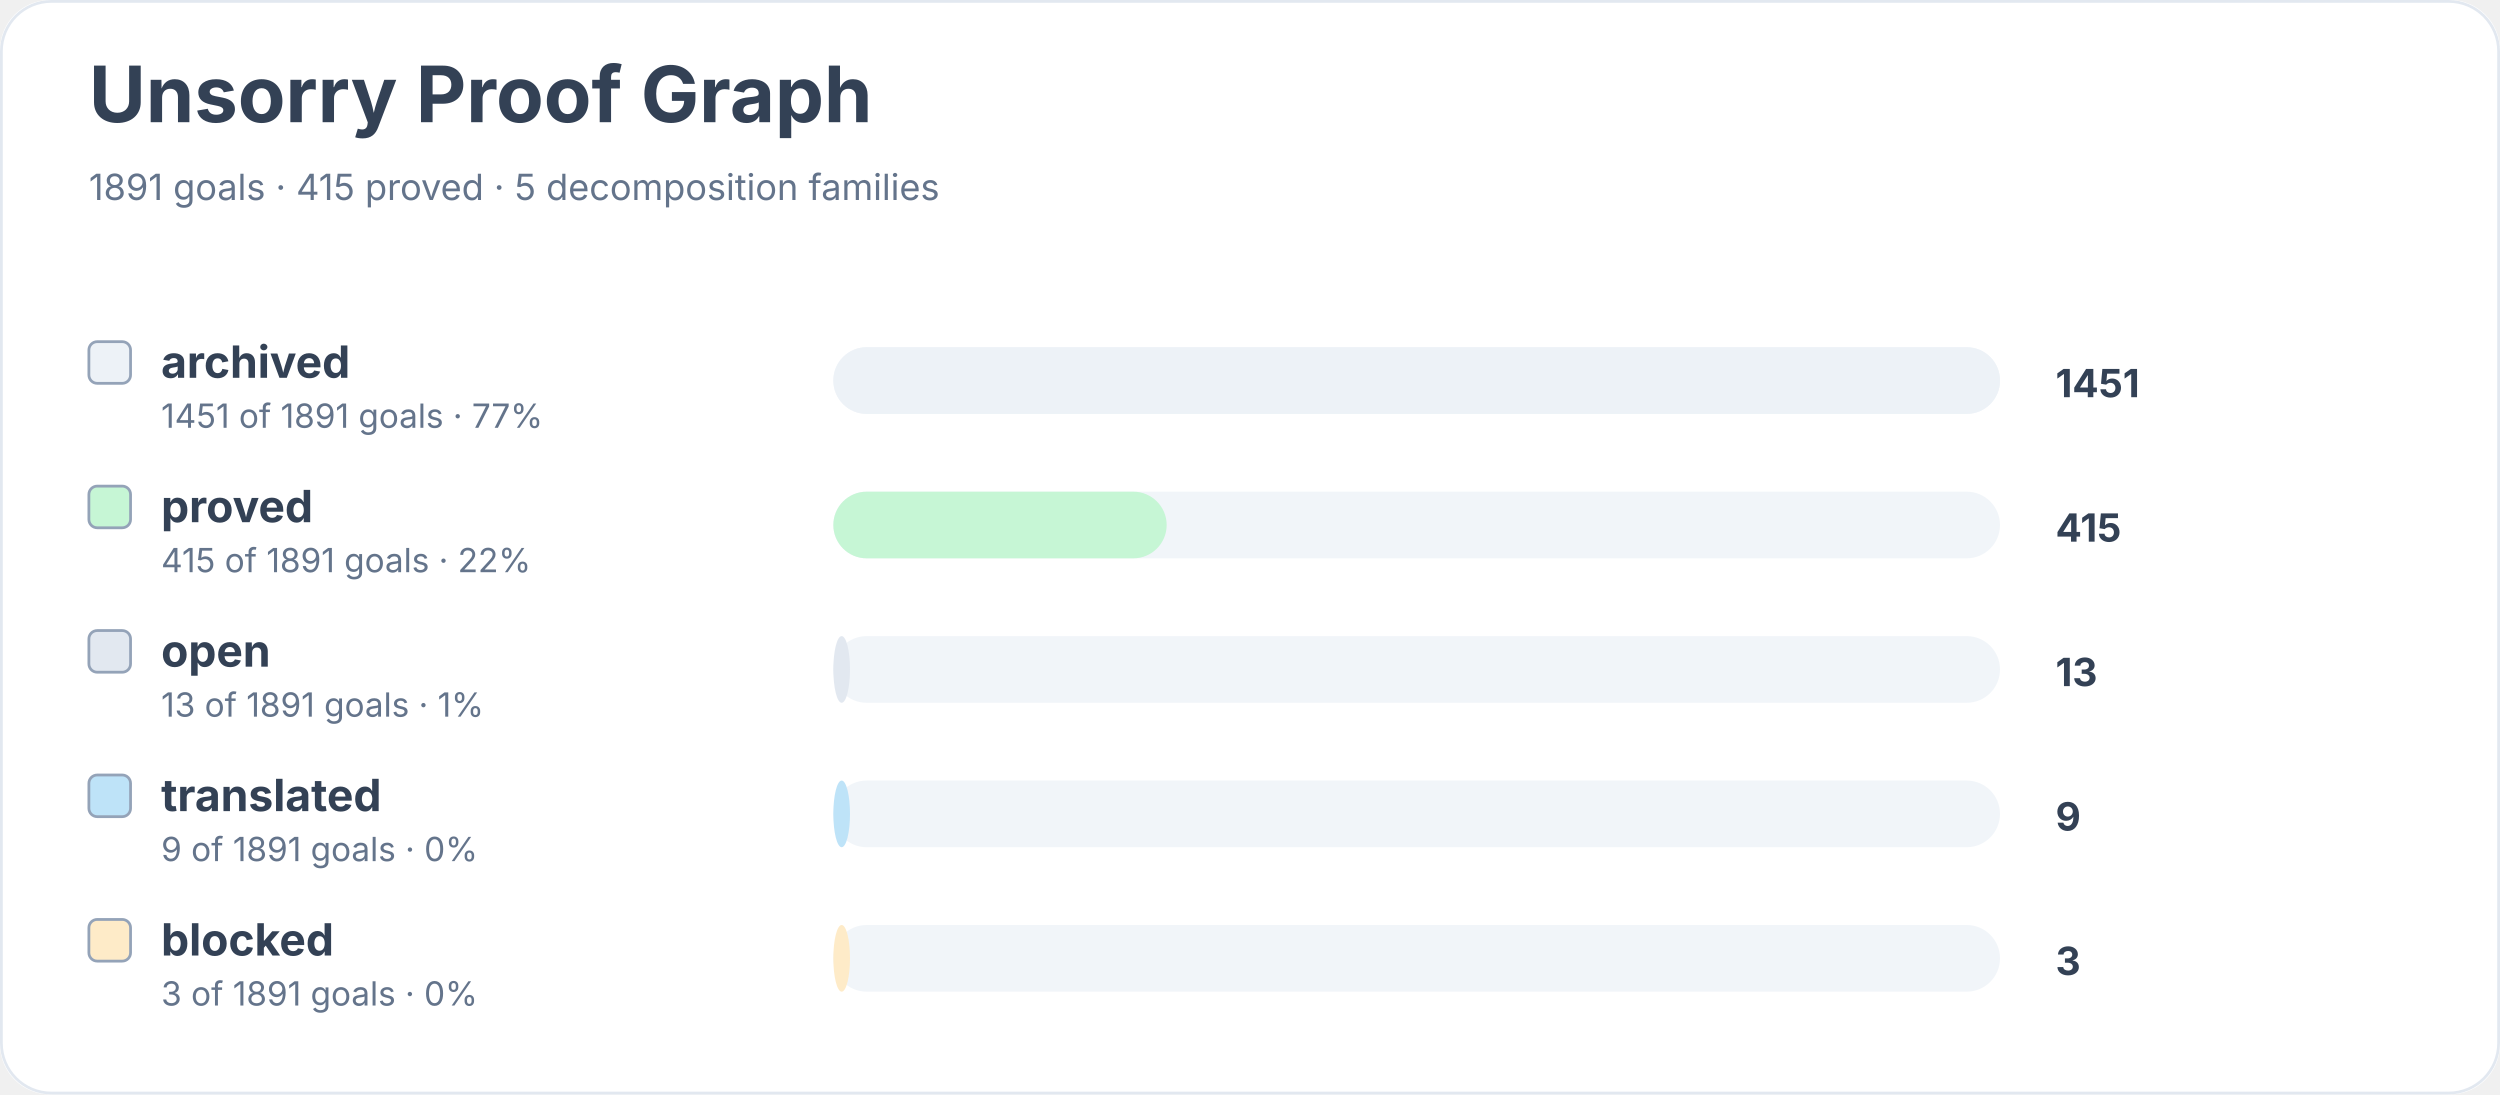
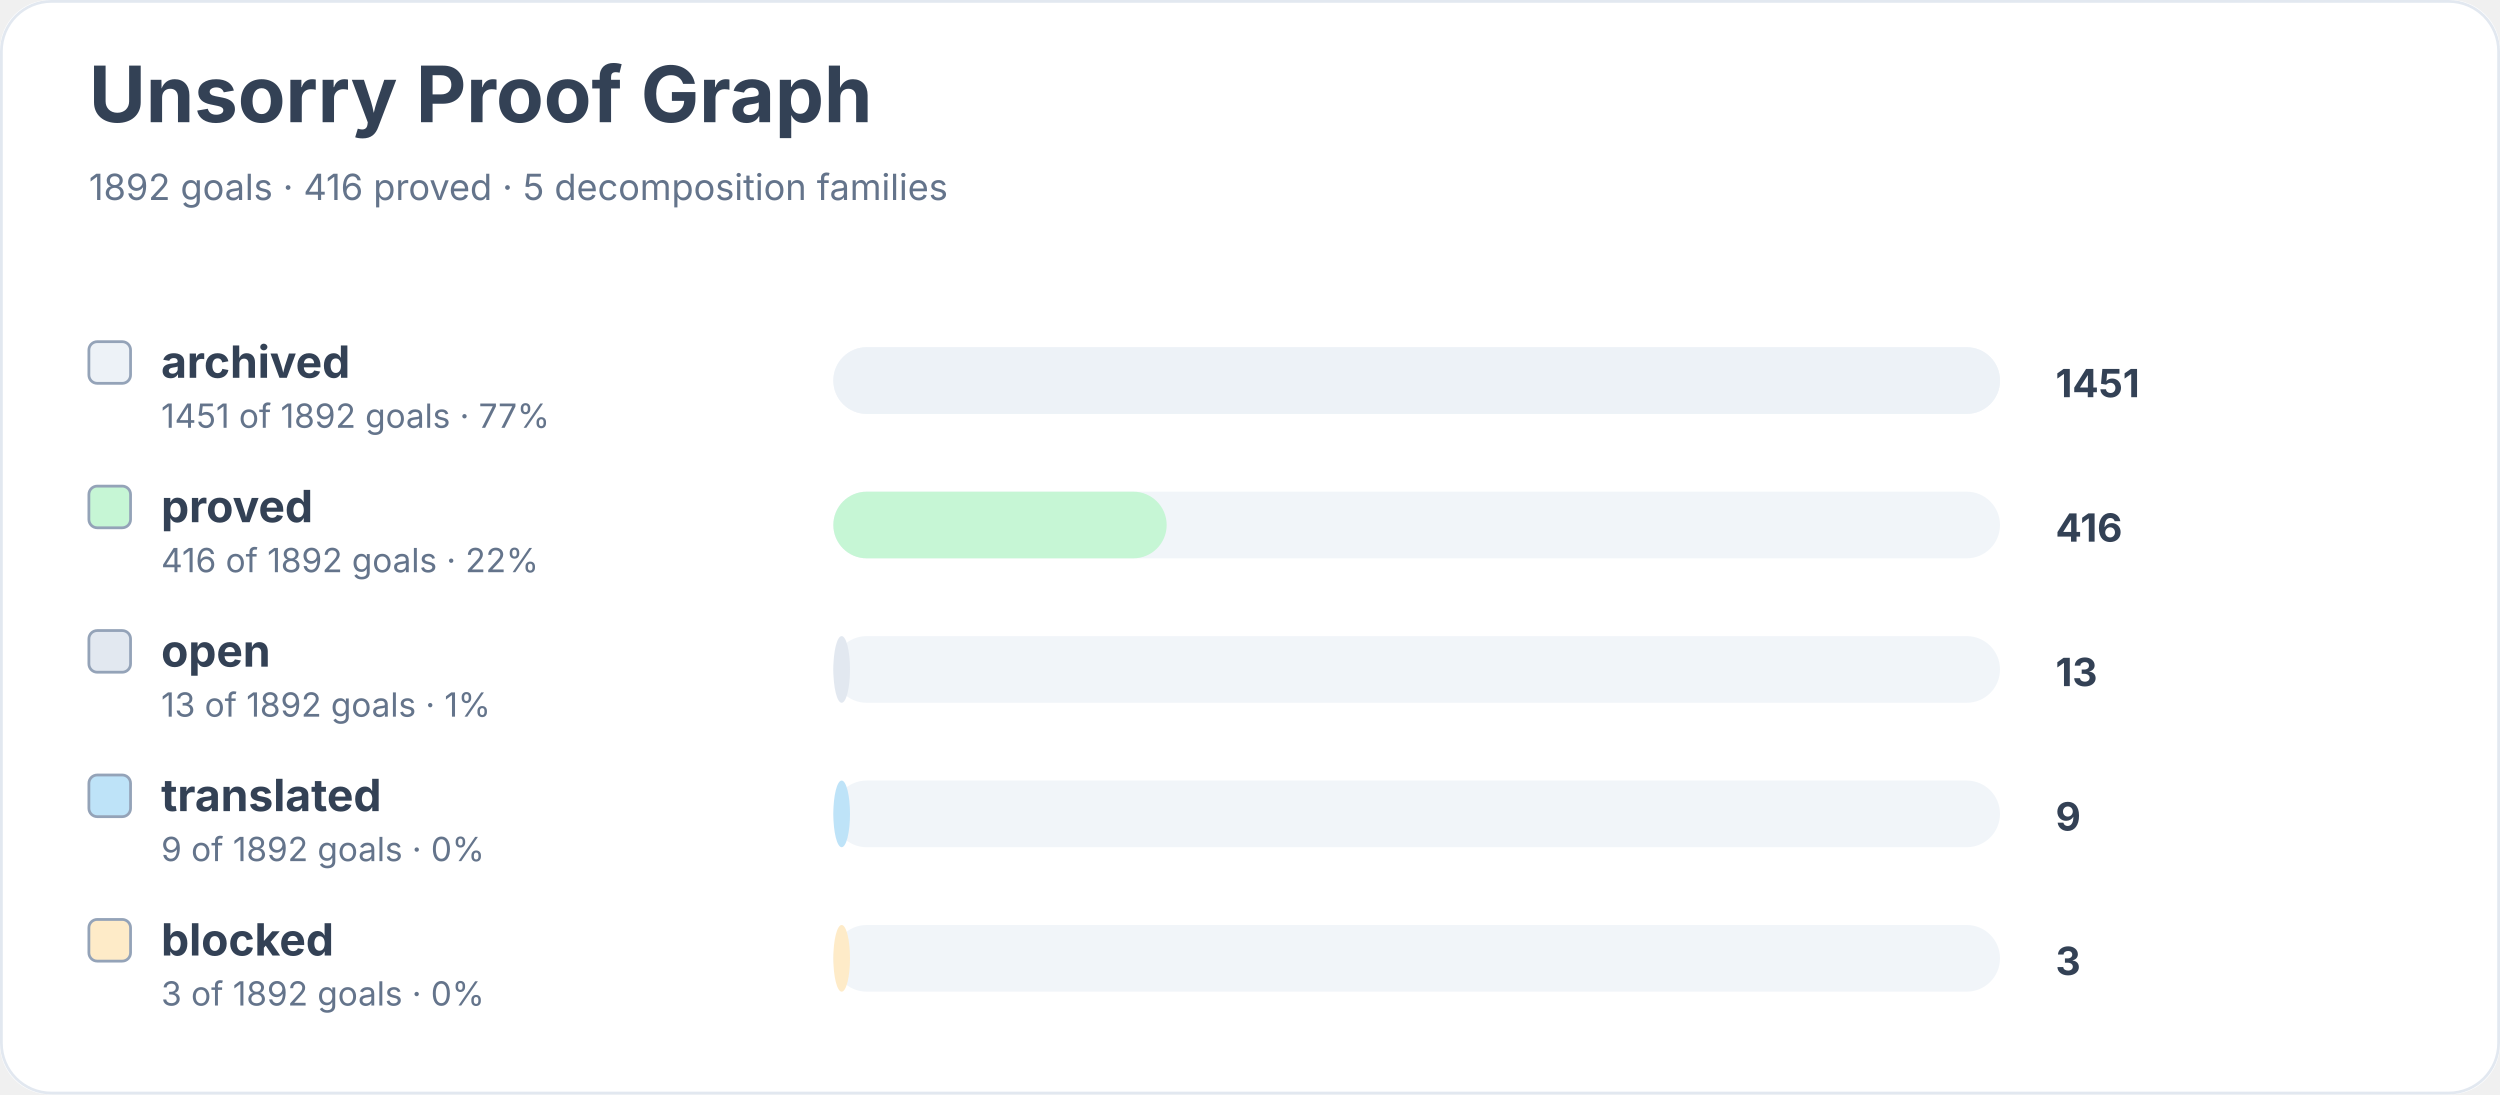
<svg xmlns="http://www.w3.org/2000/svg" width="900" height="394" viewBox="0 0 900 394" role="img" aria-labelledby="title desc">
  <rect width="900" height="100%" rx="18" fill="#ffffff" />
  <rect x="0.5" y="0.5" width="899" height="393" rx="18" fill="none" stroke="#e2e8f0" />
  <text x="32" y="44" font-family="Inter, system-ui, sans-serif" font-size="28" font-weight="700" fill="#334155">Unsorry Proof Graph</text>
-   <text x="32" y="72" font-family="Inter, system-ui, sans-serif" font-size="13" fill="#64748b">1891 goals · 415 proved · 5 decomposition families</text>
+   <text x="32" y="72" font-family="Inter, system-ui, sans-serif" font-size="13" fill="#64748b">1892 goals · 416 proved · 5 decomposition families</text>
  <rect x="32" y="123" width="15" height="15" rx="3" fill="#edf2f7" stroke="#94a3b8" />
  <text x="58" y="136" font-family="Inter, system-ui, sans-serif" font-size="16" font-weight="650" fill="#334155">archived</text>
-   <text x="58" y="154" font-family="Inter, system-ui, sans-serif" font-size="12" fill="#64748b">1451 of 1891 goals · 77%</text>
+   <text x="58" y="154" font-family="Inter, system-ui, sans-serif" font-size="12" fill="#64748b">1451 of 1892 goals · 77%</text>
  <rect x="300" y="125" width="420" height="24" rx="12" fill="#f1f5f9" />
  <rect x="300" y="125" width="420" height="24" rx="12" fill="#edf2f7" />
  <text x="740" y="143" font-family="Inter, system-ui, sans-serif" font-size="14" font-weight="700" fill="#334155">1451</text>
  <rect x="32" y="175" width="15" height="15" rx="3" fill="#c6f6d5" stroke="#94a3b8" />
  <text x="58" y="188" font-family="Inter, system-ui, sans-serif" font-size="16" font-weight="650" fill="#334155">proved</text>
-   <text x="58" y="206" font-family="Inter, system-ui, sans-serif" font-size="12" fill="#64748b">415 of 1891 goals · 22%</text>
+   <text x="58" y="206" font-family="Inter, system-ui, sans-serif" font-size="12" fill="#64748b">416 of 1892 goals · 22%</text>
  <rect x="300" y="177" width="420" height="24" rx="12" fill="#f1f5f9" />
  <rect x="300" y="177" width="120" height="24" rx="12" fill="#c6f6d5" />
-   <text x="740" y="195" font-family="Inter, system-ui, sans-serif" font-size="14" font-weight="700" fill="#334155">415</text>
+   <text x="740" y="195" font-family="Inter, system-ui, sans-serif" font-size="14" font-weight="700" fill="#334155">416</text>
  <rect x="32" y="227" width="15" height="15" rx="3" fill="#e2e8f0" stroke="#94a3b8" />
  <text x="58" y="240" font-family="Inter, system-ui, sans-serif" font-size="16" font-weight="650" fill="#334155">open</text>
-   <text x="58" y="258" font-family="Inter, system-ui, sans-serif" font-size="12" fill="#64748b">13 of 1891 goals · 1%</text>
+   <text x="58" y="258" font-family="Inter, system-ui, sans-serif" font-size="12" fill="#64748b">13 of 1892 goals · 1%</text>
  <rect x="300" y="229" width="420" height="24" rx="12" fill="#f1f5f9" />
  <rect x="300" y="229" width="6" height="24" rx="12" fill="#e2e8f0" />
  <text x="740" y="247" font-family="Inter, system-ui, sans-serif" font-size="14" font-weight="700" fill="#334155">13</text>
  <rect x="32" y="279" width="15" height="15" rx="3" fill="#bee3f8" stroke="#94a3b8" />
  <text x="58" y="292" font-family="Inter, system-ui, sans-serif" font-size="16" font-weight="650" fill="#334155">translated</text>
-   <text x="58" y="310" font-family="Inter, system-ui, sans-serif" font-size="12" fill="#64748b">9 of 1891 goals · 0%</text>
+   <text x="58" y="310" font-family="Inter, system-ui, sans-serif" font-size="12" fill="#64748b">9 of 1892 goals · 0%</text>
  <rect x="300" y="281" width="420" height="24" rx="12" fill="#f1f5f9" />
  <rect x="300" y="281" width="6" height="24" rx="12" fill="#bee3f8" />
  <text x="740" y="299" font-family="Inter, system-ui, sans-serif" font-size="14" font-weight="700" fill="#334155">9</text>
  <rect x="32" y="331" width="15" height="15" rx="3" fill="#feebc8" stroke="#94a3b8" />
  <text x="58" y="344" font-family="Inter, system-ui, sans-serif" font-size="16" font-weight="650" fill="#334155">blocked</text>
-   <text x="58" y="362" font-family="Inter, system-ui, sans-serif" font-size="12" fill="#64748b">3 of 1891 goals · 0%</text>
+   <text x="58" y="362" font-family="Inter, system-ui, sans-serif" font-size="12" fill="#64748b">3 of 1892 goals · 0%</text>
  <rect x="300" y="333" width="420" height="24" rx="12" fill="#f1f5f9" />
  <rect x="300" y="333" width="6" height="24" rx="12" fill="#feebc8" />
  <text x="740" y="351" font-family="Inter, system-ui, sans-serif" font-size="14" font-weight="700" fill="#334155">3</text>
</svg>
